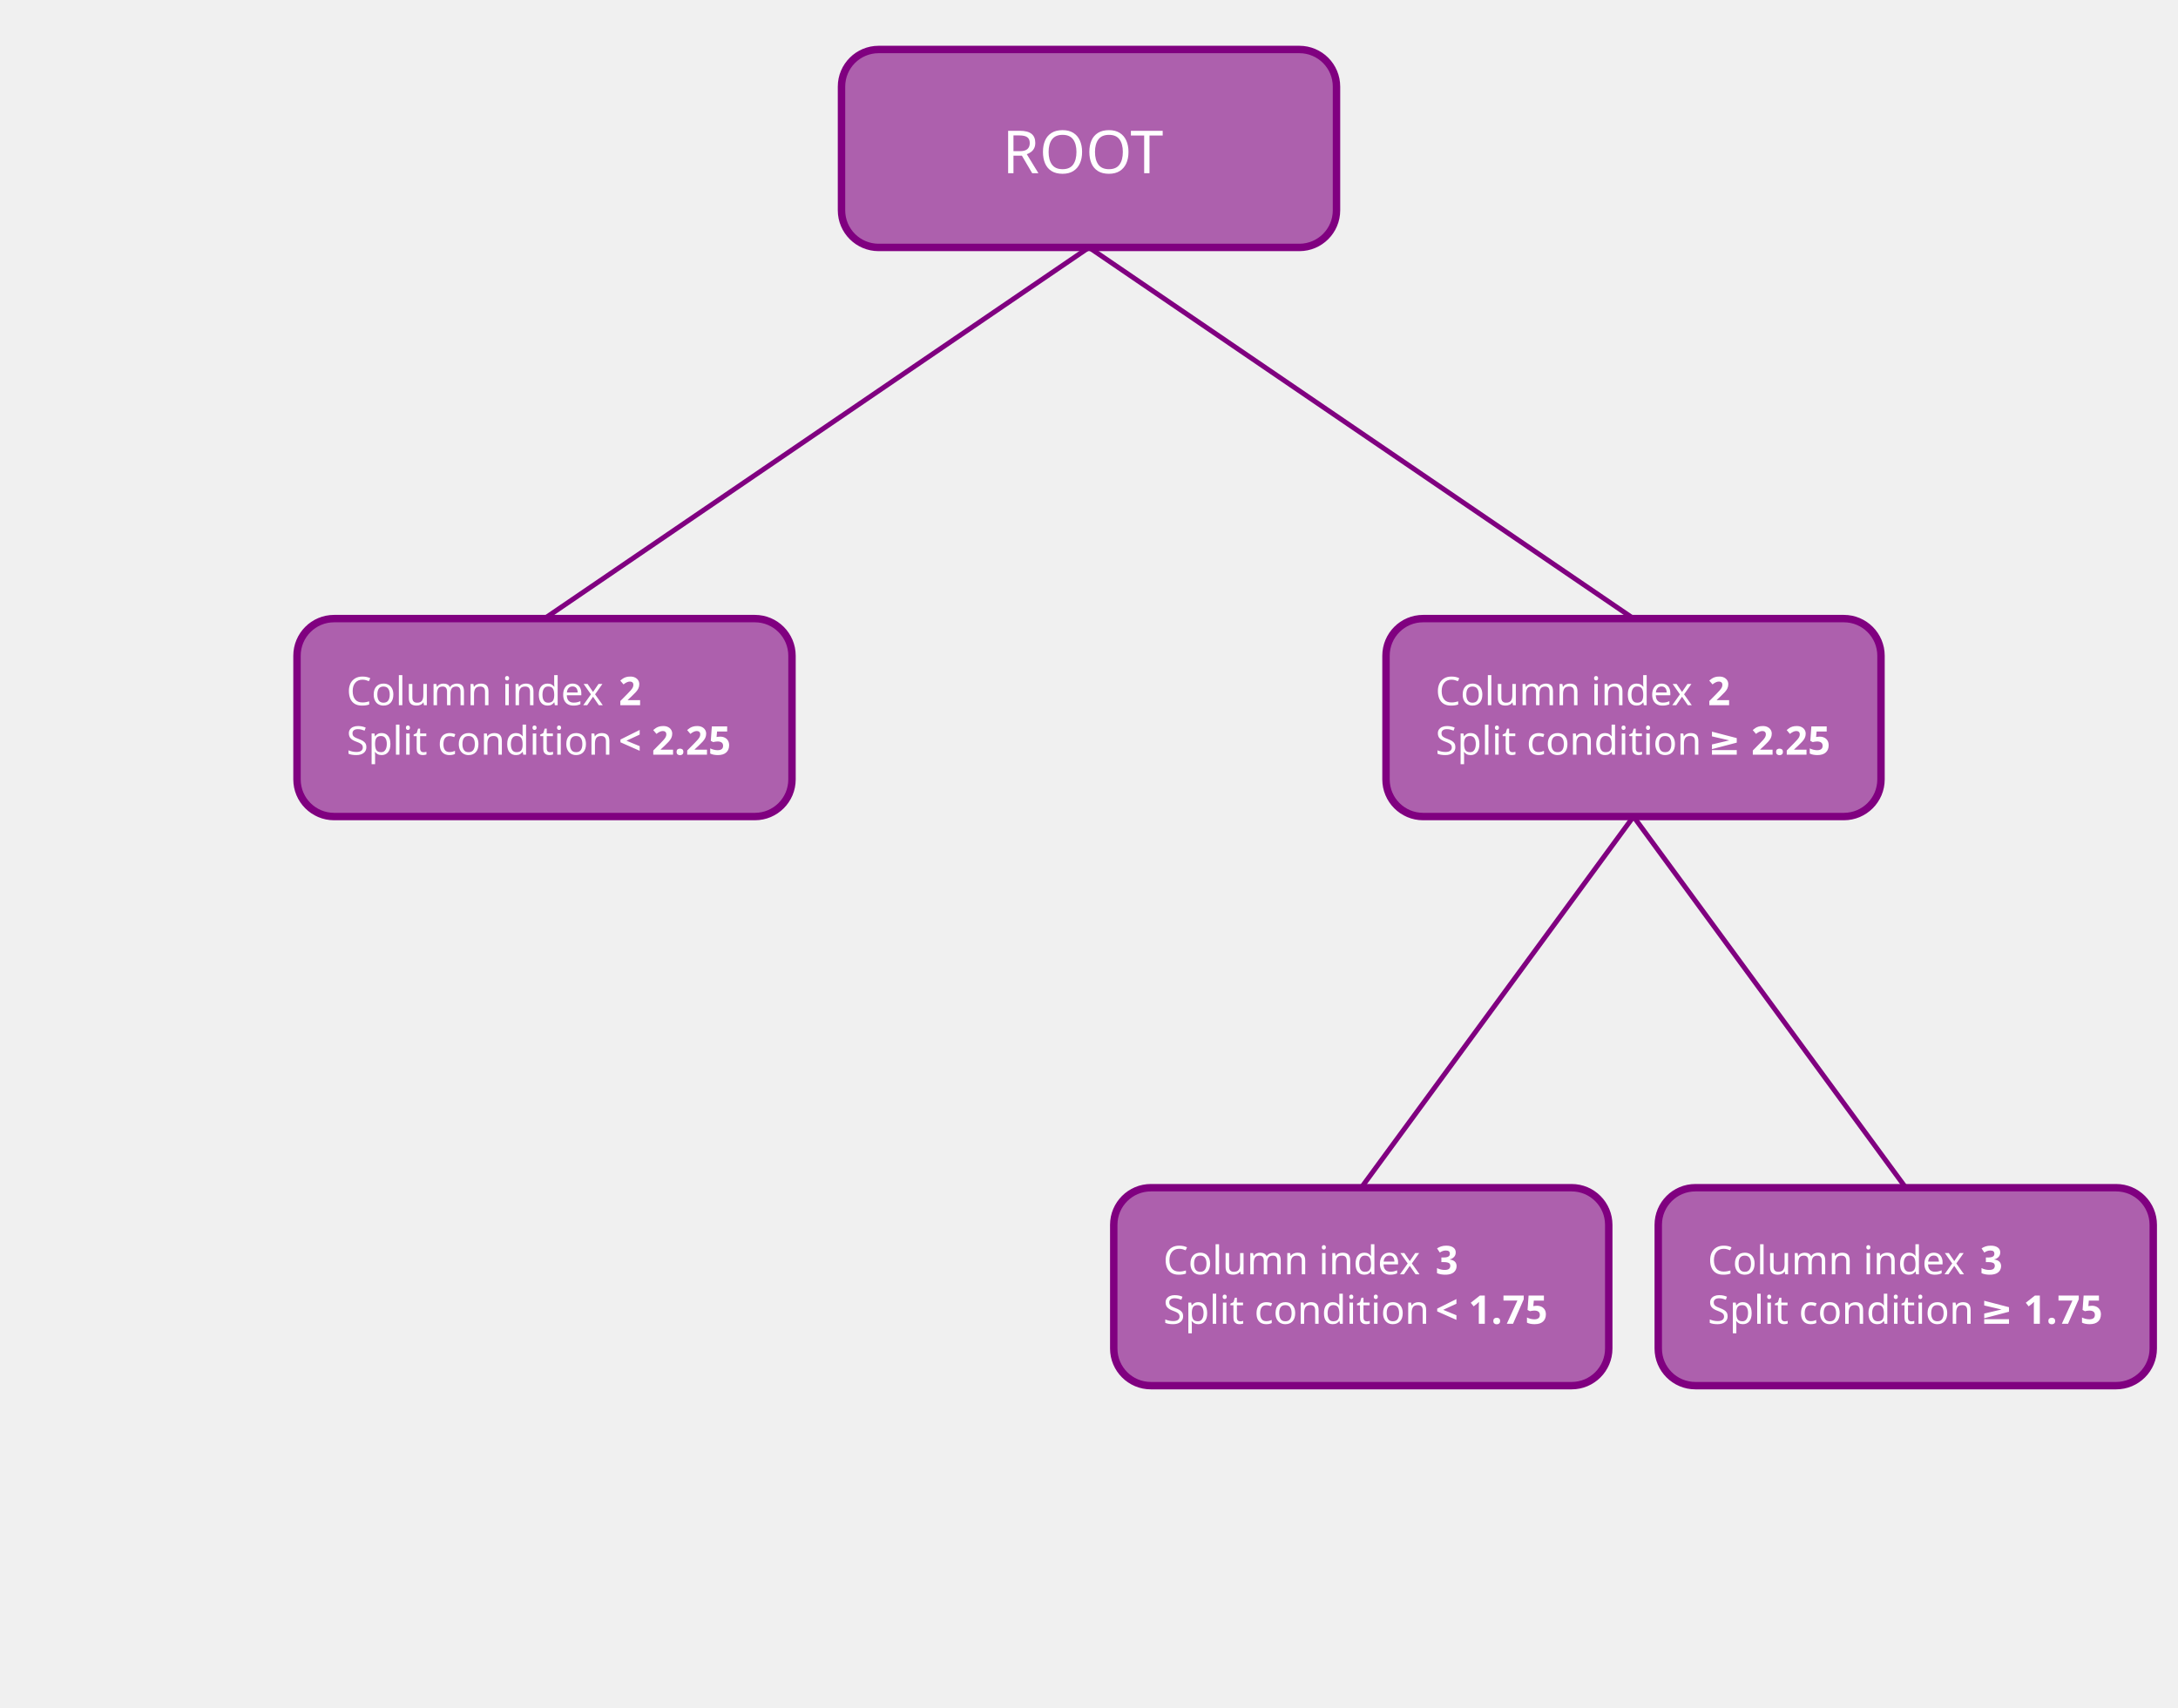
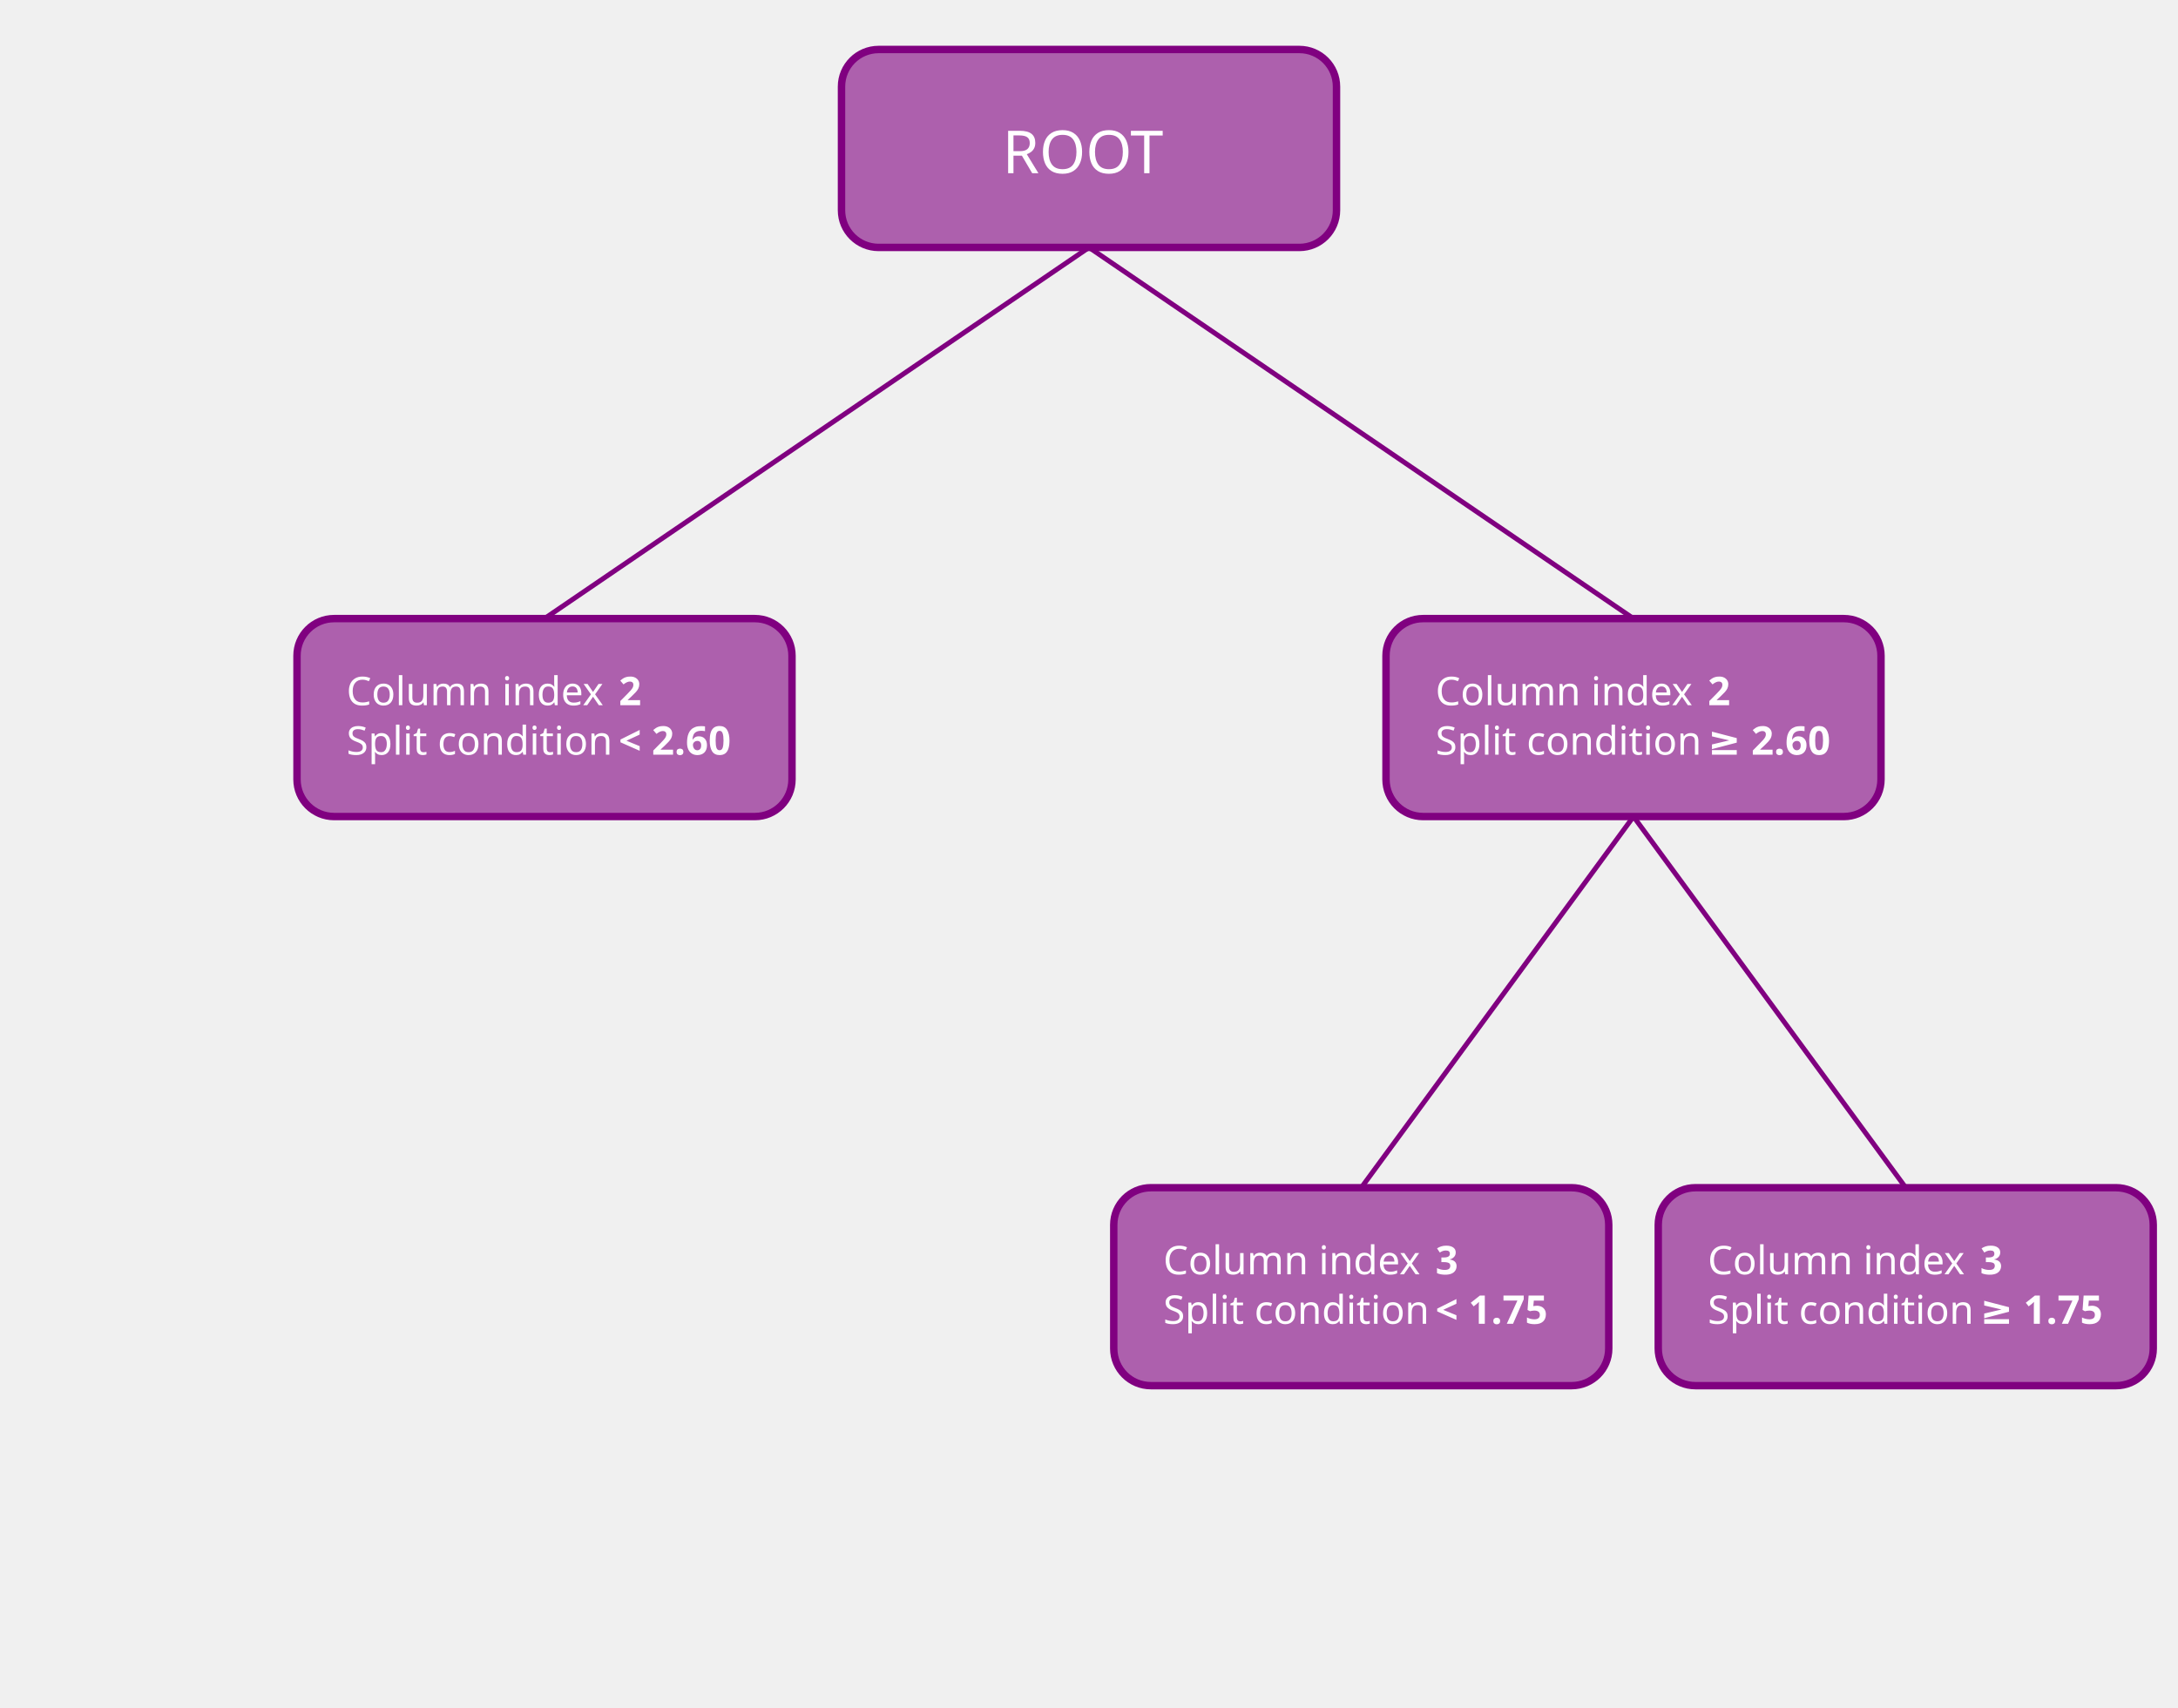
<svg xmlns="http://www.w3.org/2000/svg" width="880" height="690">
  <style>.label { font: lighter 16px sans-serif; fill: #fff }.value { font: bold 16px sans-serif; fill: #fff }.root-node-label { font: 24px sans-serif; fill: #fff }</style>
  <g>
    <rect rx="15" style="fill:purple;fill-opacity:.6;stroke:purple;stroke-width:3" x="340.0" y="20" width="200" height="80" />
    <text class="root-node-label" x="405.0" y="70">ROOT</text>
    <line x1="440.0" y1="100" x2="220.0" y2="250" style="stroke:purple;stroke-width:2" />
    <line x1="440.0" y1="100" x2="660.0" y2="250" style="stroke:purple;stroke-width:2" />
  </g>
  <g>
    <rect rx="15" style="fill:purple;fill-opacity:.6;stroke:purple;stroke-width:3" x="120.0" y="250" width="200" height="80" />
    <text class="label" x="140.0" y="285">Column index</text>
    <text class="value" x="250.0" y="285">2</text>
    <text class="label" x="140.0" y="305">Split condition</text>
-     <text class="value" x="250.0" y="305">&lt; 2.25</text>
+     <text class="value" x="250.0" y="305">&lt; 2.60</text>
  </g>
  <g>
    <rect rx="15" style="fill:purple;fill-opacity:.6;stroke:purple;stroke-width:3" x="560.0" y="250" width="200" height="80" />
    <text class="label" x="580.0" y="285">Column index</text>
    <text class="value" x="690.0" y="285">2</text>
    <text class="label" x="580.0" y="305">Split condition</text>
-     <text class="value" x="690.0" y="305">≥ 2.25</text>
+     <text class="value" x="690.0" y="305">≥ 2.60</text>
    <line x1="660.0" y1="330" x2="550.0" y2="480" style="stroke:purple;stroke-width:2" />
    <line x1="660.0" y1="330" x2="770.0" y2="480" style="stroke:purple;stroke-width:2" />
  </g>
  <g>
    <rect rx="15" style="fill:purple;fill-opacity:.6;stroke:purple;stroke-width:3" x="450.0" y="480" width="200" height="80" />
    <text class="label" x="470.0" y="515">Column index</text>
    <text class="value" x="580.0" y="515">3</text>
    <text class="label" x="470.0" y="535">Split condition</text>
    <text class="value" x="580.0" y="535">&lt; 1.75</text>
  </g>
  <g>
    <rect rx="15" style="fill:purple;fill-opacity:.6;stroke:purple;stroke-width:3" x="670.0" y="480" width="200" height="80" />
    <text class="label" x="690.0" y="515">Column index</text>
    <text class="value" x="800.0" y="515">3</text>
    <text class="label" x="690.0" y="535">Split condition</text>
    <text class="value" x="800.0" y="535">≥ 1.75</text>
  </g>
</svg>
